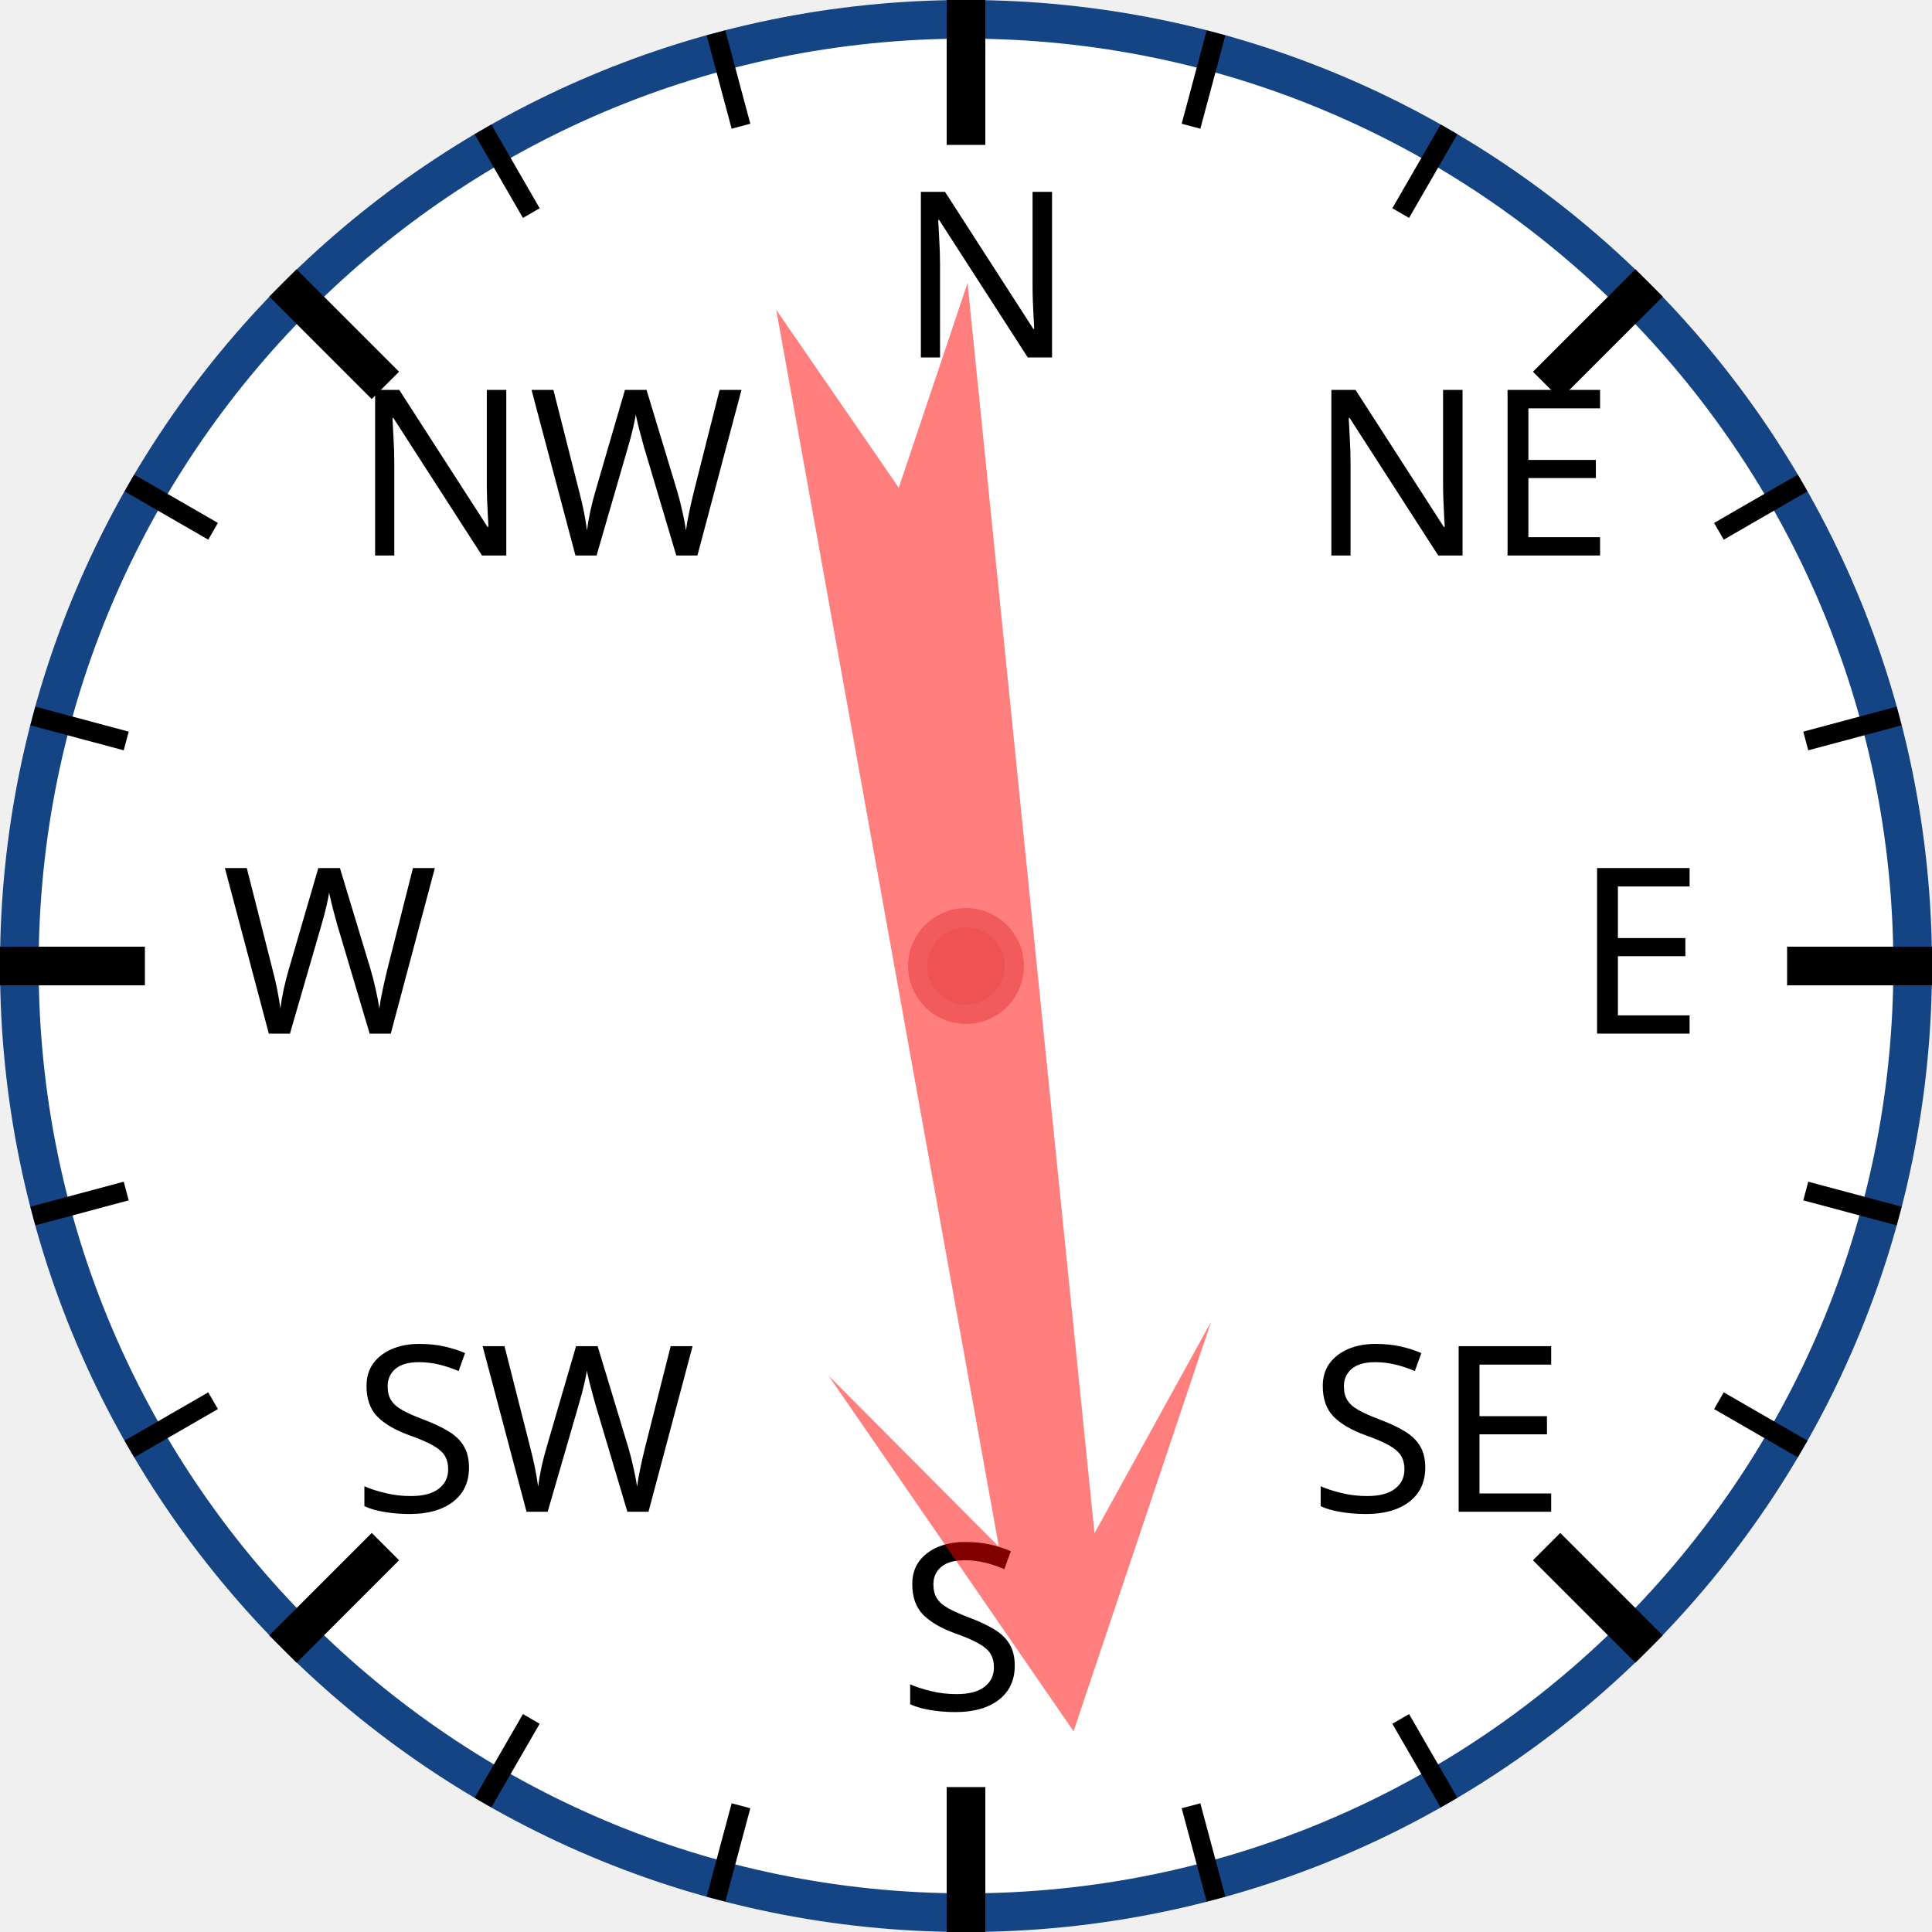
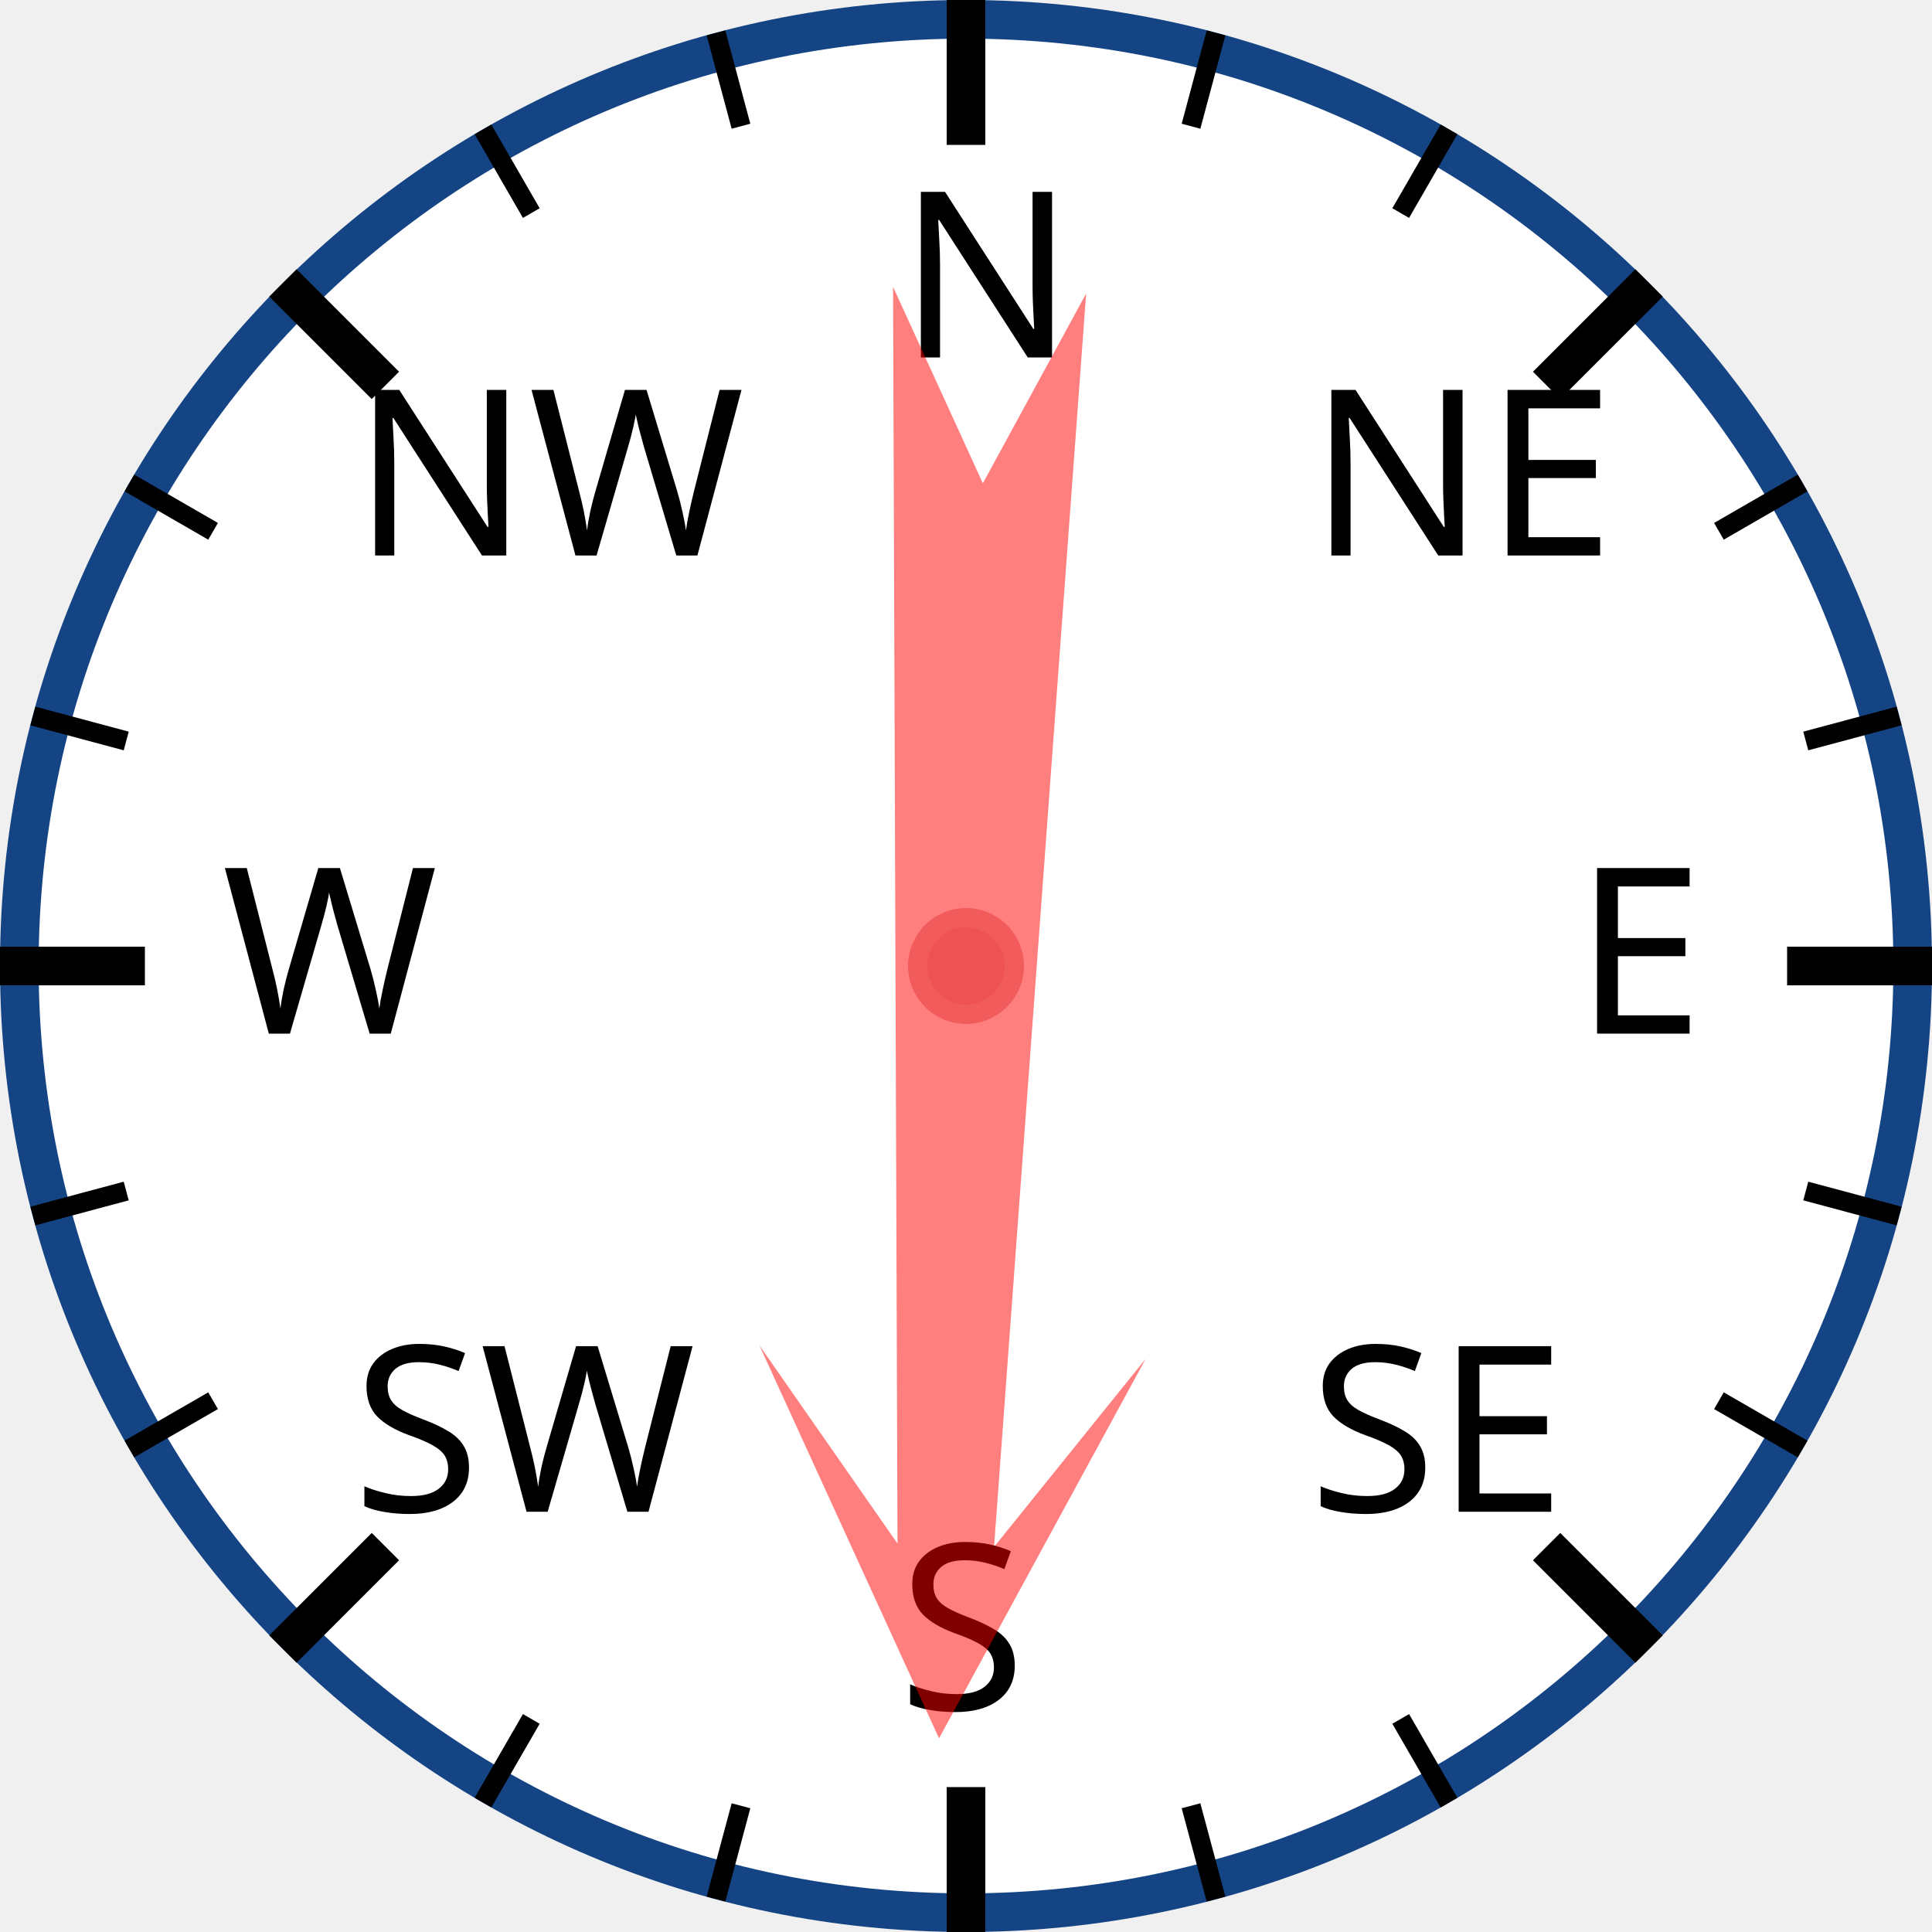
<svg xmlns="http://www.w3.org/2000/svg" width="120px" height="120px" viewBox="0 0 200 200">
  <circle cx="100" cy="100" r="98" style="fill: white; stroke: #154485; stroke-width: 4;" />
  <text x="93.0" y="37.0" style="font-family: sans-serif; font-size: 18pt;">N</text>
  <line x1="100.0" y1="0.0" x2="100.0" y2="15.0" style="stroke: black; stroke-width: 4;" />
  <line x1="74.118" y1="3.407" x2="76.706" y2="13.067" style="stroke: black; stroke-width: 2;" />
  <line x1="50" y1="13.397" x2="55" y2="22.058" style="stroke: black; stroke-width: 2;" />
  <text x="36.503" y="57.503" style="font-family: sans-serif; font-size: 18pt;">NW</text>
  <line x1="29.289" y1="29.289" x2="39.896" y2="39.896" style="stroke: black; stroke-width: 4;" />
  <line x1="13.397" y1="50" x2="22.058" y2="55" style="stroke: black; stroke-width: 2;" />
  <line x1="3.407" y1="74.118" x2="13.067" y2="76.706" style="stroke: black; stroke-width: 2;" />
  <text x="23.0" y="107.0" style="font-family: sans-serif; font-size: 18pt;">W</text>
  <line x1="0.0" y1="100.0" x2="15.0" y2="100.0" style="stroke: black; stroke-width: 4;" />
  <line x1="3.407" y1="125.882" x2="13.067" y2="123.294" style="stroke: black; stroke-width: 2;" />
  <line x1="13.397" y1="150" x2="22.058" y2="145" style="stroke: black; stroke-width: 2;" />
  <text x="36.503" y="156.497" style="font-family: sans-serif; font-size: 18pt;">SW</text>
  <line x1="29.289" y1="170.711" x2="39.896" y2="160.104" style="stroke: black; stroke-width: 4;" />
  <line x1="50" y1="186.603" x2="55" y2="177.942" style="stroke: black; stroke-width: 2;" />
  <line x1="74.118" y1="196.593" x2="76.706" y2="186.933" style="stroke: black; stroke-width: 2;" />
  <text x="93" y="177.0" style="font-family: sans-serif; font-size: 18pt;">S</text>
  <line x1="100" y1="200.0" x2="100" y2="185.0" style="stroke: black; stroke-width: 4;" />
  <line x1="125.882" y1="196.593" x2="123.294" y2="186.933" style="stroke: black; stroke-width: 2;" />
  <line x1="150.0" y1="186.603" x2="145.0" y2="177.942" style="stroke: black; stroke-width: 2;" />
  <text x="135.497" y="156.497" style="font-family: sans-serif; font-size: 18pt;">SE</text>
  <line x1="170.711" y1="170.711" x2="160.104" y2="160.104" style="stroke: black; stroke-width: 4;" />
  <line x1="186.603" y1="150" x2="177.942" y2="145" style="stroke: black; stroke-width: 2;" />
  <line x1="196.593" y1="125.882" x2="186.933" y2="123.294" style="stroke: black; stroke-width: 2;" />
  <text x="163.0" y="107" style="font-family: sans-serif; font-size: 18pt;">E</text>
  <line x1="200.0" y1="100" x2="185.0" y2="100" style="stroke: black; stroke-width: 4;" />
  <line x1="196.593" y1="74.118" x2="186.933" y2="76.706" style="stroke: black; stroke-width: 2;" />
  <line x1="186.603" y1="50" x2="177.942" y2="55" style="stroke: black; stroke-width: 2;" />
  <text x="135.497" y="57.503" style="font-family: sans-serif; font-size: 18pt;">NE</text>
  <line x1="170.711" y1="29.289" x2="160.104" y2="39.896" style="stroke: black; stroke-width: 4;" />
  <line x1="150" y1="13.397" x2="145" y2="22.058" style="stroke: black; stroke-width: 2;" />
  <line x1="125.882" y1="3.407" x2="123.294" y2="13.067" style="stroke: black; stroke-width: 2;" />
-   <polygon points="100 20 120 60 105 40 110 170 100 150 90 170 95 40 80 60" style="fill: red; fill-opacity: 0.5;" transform="rotate(172,100,100)" />
+   <polygon points="100 20 120 60 105 40 110 170 100 150 90 170 95 40 80 60" style="fill: red; fill-opacity: 0.5;" transform="rotate(182,100,100)" />
  <circle cx="100" cy="100" r="5" style="fill: #EE5252; stroke: #F25B5B; stroke-width: 2;" />
</svg>
